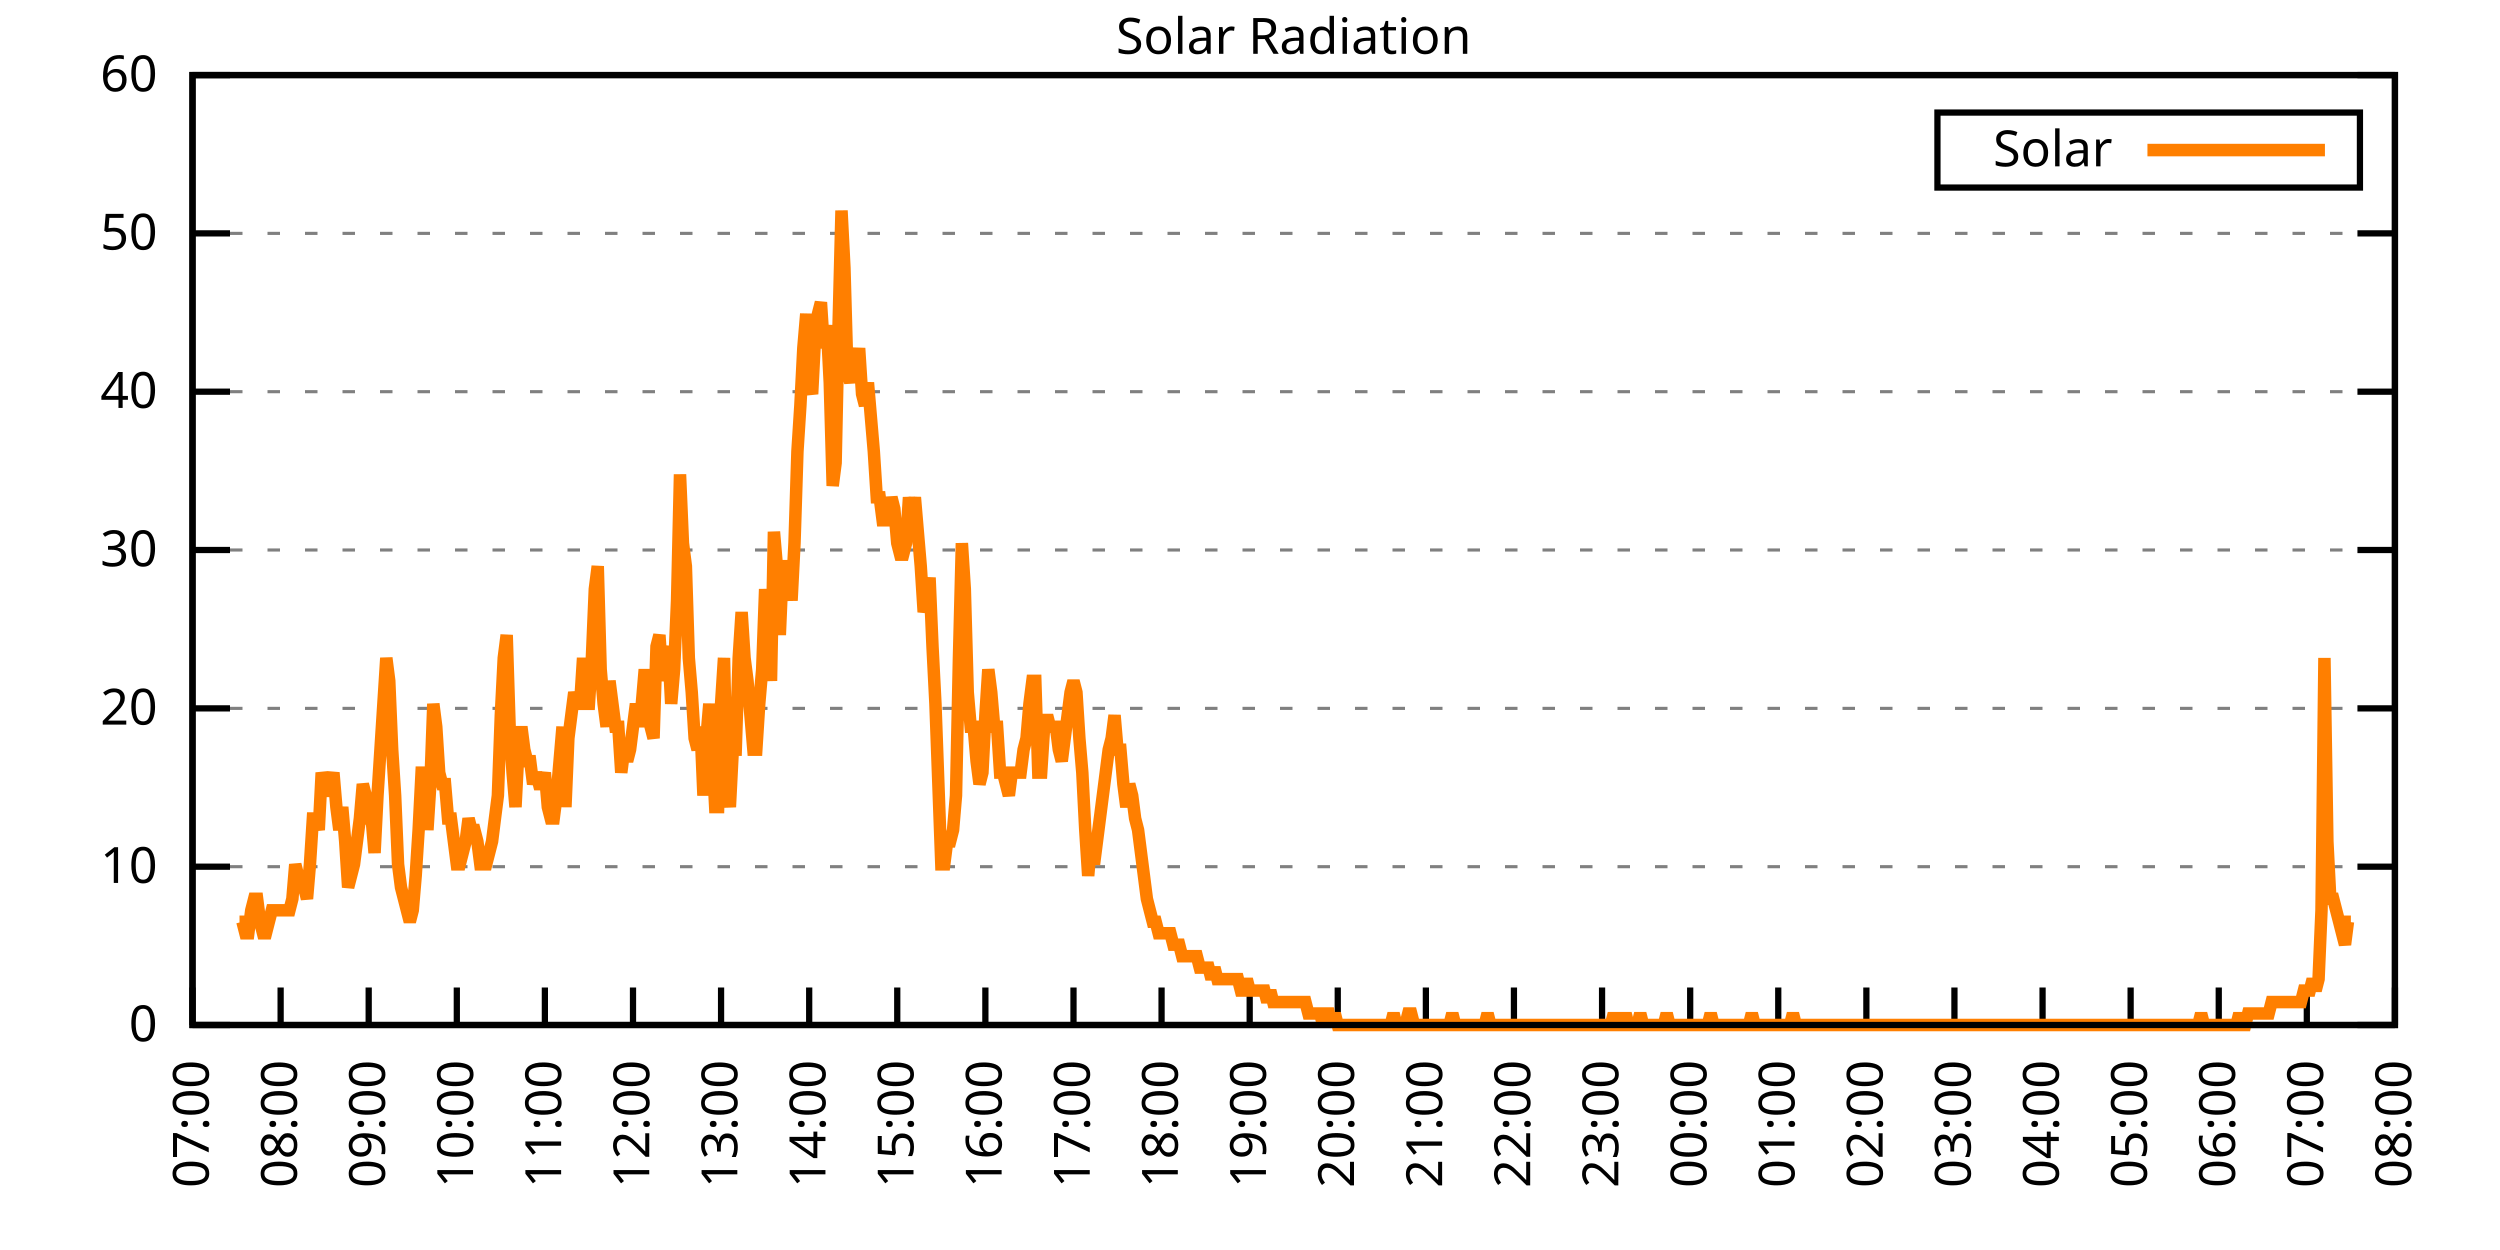
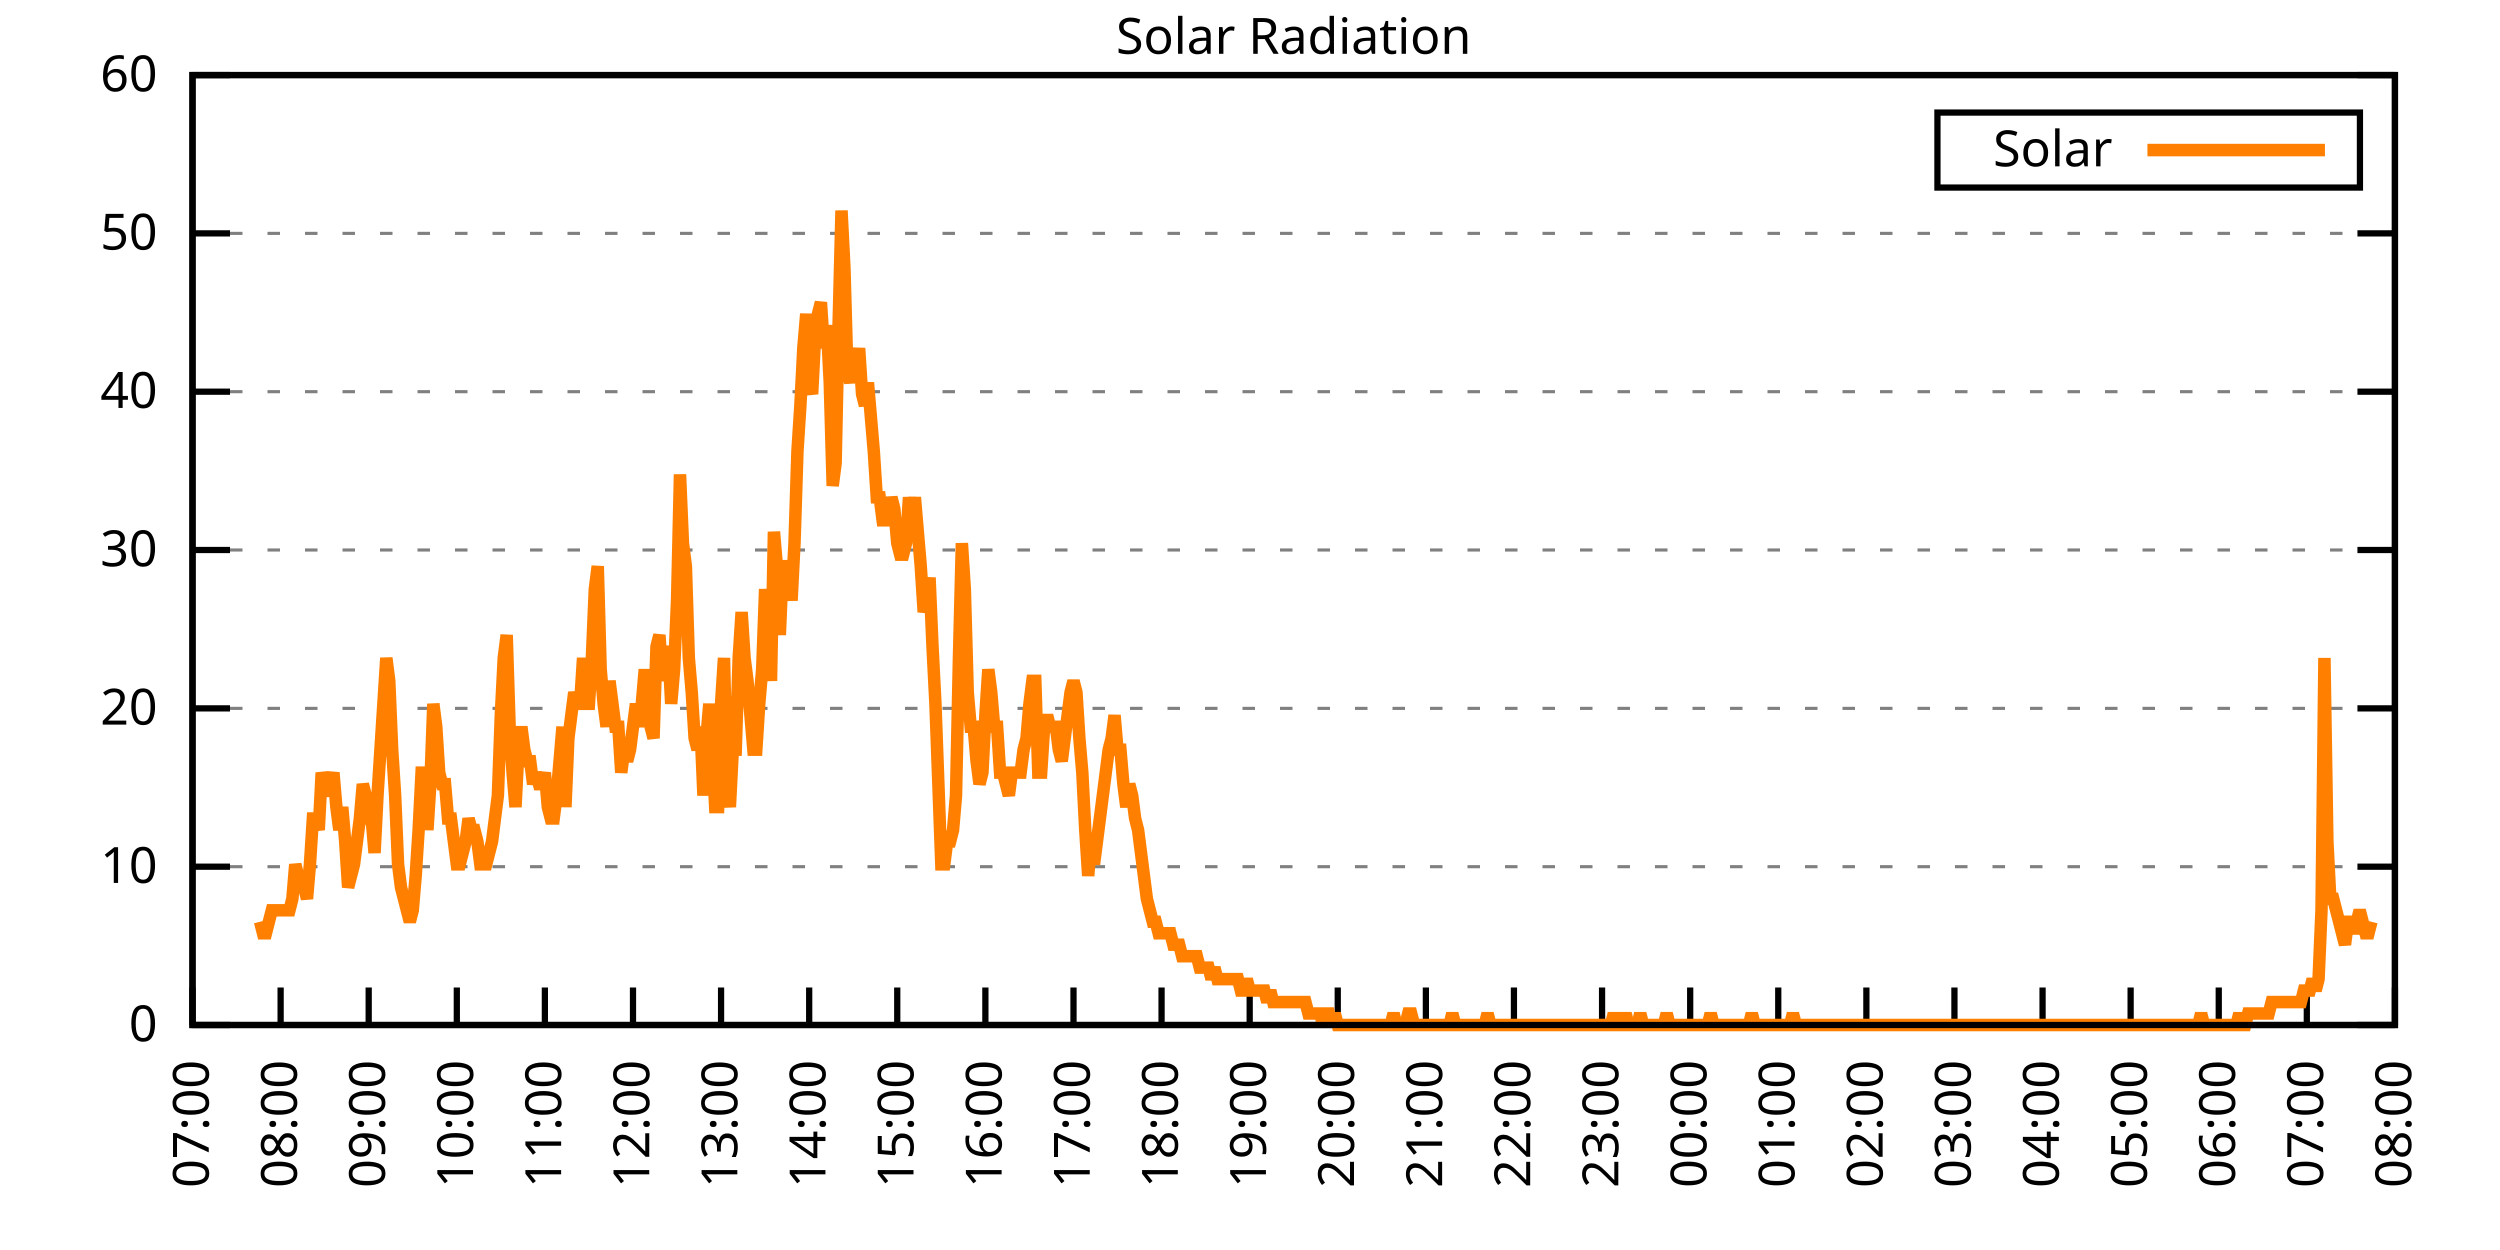
<svg xmlns="http://www.w3.org/2000/svg" xmlns:xlink="http://www.w3.org/1999/xlink" width="400" height="200" viewBox="0 0 400 200">
  <g id="gnuplot_canvas">
    <rect x="0" y="0" width="400" height="200" fill="none" />
    <defs>
      <circle id="gpDot" r="0.5" stroke-width="0.5" stroke="currentColor" />
      <path id="gpPt0" stroke-width="0.333" stroke="currentColor" d="M-1,0 h2 M0,-1 v2" />
      <path id="gpPt1" stroke-width="0.333" stroke="currentColor" d="M-1,-1 L1,1 M1,-1 L-1,1" />
      <path id="gpPt2" stroke-width="0.333" stroke="currentColor" d="M-1,0 L1,0 M0,-1 L0,1 M-1,-1 L1,1 M-1,1 L1,-1" />
      <rect id="gpPt3" stroke-width="0.333" stroke="currentColor" x="-1" y="-1" width="2" height="2" />
      <rect id="gpPt4" stroke-width="0.333" stroke="currentColor" fill="currentColor" x="-1" y="-1" width="2" height="2" />
      <circle id="gpPt5" stroke-width="0.333" stroke="currentColor" cx="0" cy="0" r="1" />
      <use xlink:href="#gpPt5" id="gpPt6" fill="currentColor" stroke="none" />
      <path id="gpPt7" stroke-width="0.333" stroke="currentColor" d="M0,-1.33 L-1.33,0.67 L1.33,0.67 z" />
      <use xlink:href="#gpPt7" id="gpPt8" fill="currentColor" stroke="none" />
      <use xlink:href="#gpPt7" id="gpPt9" stroke="currentColor" transform="rotate(180)" />
      <use xlink:href="#gpPt9" id="gpPt10" fill="currentColor" stroke="none" />
      <use xlink:href="#gpPt3" id="gpPt11" stroke="currentColor" transform="rotate(45)" />
      <use xlink:href="#gpPt11" id="gpPt12" fill="currentColor" stroke="none" />
      <path id="gpPt13" stroke-width="0.333" stroke="currentColor" d="M0,1.330 L1.265,0.411 L0.782,-1.067 L-0.782,-1.076 L-1.265,0.411 z" />
      <use xlink:href="#gpPt13" id="gpPt14" fill="currentColor" stroke="none" />
      <filter id="textbox" filterUnits="objectBoundingBox" x="0" y="0" height="1" width="1">
        <feFlood flood-color="white" flood-opacity="1" result="bgnd" />
        <feComposite in="SourceGraphic" in2="bgnd" operator="atop" />
      </filter>
      <filter id="greybox" filterUnits="objectBoundingBox" x="0" y="0" height="1" width="1">
        <feFlood flood-color="lightgrey" flood-opacity="1" result="grey" />
        <feComposite in="SourceGraphic" in2="grey" operator="atop" />
      </filter>
    </defs>
    <g fill="none" color="white" stroke="currentColor" stroke-width="1.00" stroke-linecap="butt" stroke-linejoin="miter">
</g>
    <g fill="none" color="black" stroke="currentColor" stroke-width="1.00" stroke-linecap="butt" stroke-linejoin="miter">
      <g stroke="none" shape-rendering="crispEdges">
        <polygon fill="rgb(255, 255, 255)" points="30.80,164.00 383.18,164.00 383.18,12.02 30.80,12.02 " />
      </g>
    </g>
    <g fill="none" color="black" stroke="currentColor" stroke-width="1.00" stroke-linecap="butt" stroke-linejoin="miter">
</g>
    <g fill="none" color="black" stroke="black" stroke-width="0.50" stroke-linecap="butt" stroke-linejoin="miter">
</g>
    <g fill="none" color="gray" stroke="currentColor" stroke-width="0.50" stroke-linecap="butt" stroke-linejoin="miter">
      <path stroke="gray" stroke-dasharray="2,4" class="gridline" d="M30.80,164.00 L383.19,164.00  " />
    </g>
    <g fill="none" color="gray" stroke="gray" stroke-width="1.00" stroke-linecap="butt" stroke-linejoin="miter">
</g>
    <g fill="none" color="black" stroke="currentColor" stroke-width="1.00" stroke-linecap="butt" stroke-linejoin="miter">
      <path stroke="black" d="M30.80,164.00 L36.80,164.00 M383.19,164.00 L377.19,164.00  " />
      <g transform="translate(25.20,166.60)" stroke="none" fill="black" font-family="Sans" font-size="8.00" text-anchor="end">
        <text>
          <tspan font-family="Sans"> 0</tspan>
        </text>
      </g>
    </g>
    <g fill="none" color="black" stroke="currentColor" stroke-width="1.00" stroke-linecap="butt" stroke-linejoin="miter">
</g>
    <g fill="none" color="black" stroke="black" stroke-width="0.50" stroke-linecap="butt" stroke-linejoin="miter">
</g>
    <g fill="none" color="gray" stroke="currentColor" stroke-width="0.50" stroke-linecap="butt" stroke-linejoin="miter">
      <path stroke="gray" stroke-dasharray="2,4" class="gridline" d="M30.80,138.67 L383.19,138.67  " />
    </g>
    <g fill="none" color="gray" stroke="gray" stroke-width="1.00" stroke-linecap="butt" stroke-linejoin="miter">
</g>
    <g fill="none" color="black" stroke="currentColor" stroke-width="1.00" stroke-linecap="butt" stroke-linejoin="miter">
      <path stroke="black" d="M30.80,138.67 L36.80,138.67 M383.19,138.67 L377.19,138.67  " />
      <g transform="translate(25.20,141.27)" stroke="none" fill="black" font-family="Sans" font-size="8.00" text-anchor="end">
        <text>
          <tspan font-family="Sans"> 10</tspan>
        </text>
      </g>
    </g>
    <g fill="none" color="black" stroke="currentColor" stroke-width="1.00" stroke-linecap="butt" stroke-linejoin="miter">
</g>
    <g fill="none" color="black" stroke="black" stroke-width="0.50" stroke-linecap="butt" stroke-linejoin="miter">
</g>
    <g fill="none" color="gray" stroke="currentColor" stroke-width="0.50" stroke-linecap="butt" stroke-linejoin="miter">
      <path stroke="gray" stroke-dasharray="2,4" class="gridline" d="M30.80,113.34 L383.19,113.34  " />
    </g>
    <g fill="none" color="gray" stroke="gray" stroke-width="1.00" stroke-linecap="butt" stroke-linejoin="miter">
</g>
    <g fill="none" color="black" stroke="currentColor" stroke-width="1.00" stroke-linecap="butt" stroke-linejoin="miter">
      <path stroke="black" d="M30.80,113.34 L36.80,113.34 M383.19,113.34 L377.19,113.34  " />
      <g transform="translate(25.20,115.94)" stroke="none" fill="black" font-family="Sans" font-size="8.00" text-anchor="end">
        <text>
          <tspan font-family="Sans"> 20</tspan>
        </text>
      </g>
    </g>
    <g fill="none" color="black" stroke="currentColor" stroke-width="1.00" stroke-linecap="butt" stroke-linejoin="miter">
</g>
    <g fill="none" color="black" stroke="black" stroke-width="0.50" stroke-linecap="butt" stroke-linejoin="miter">
</g>
    <g fill="none" color="gray" stroke="currentColor" stroke-width="0.50" stroke-linecap="butt" stroke-linejoin="miter">
      <path stroke="gray" stroke-dasharray="2,4" class="gridline" d="M30.80,88.00 L383.19,88.00  " />
    </g>
    <g fill="none" color="gray" stroke="gray" stroke-width="1.00" stroke-linecap="butt" stroke-linejoin="miter">
</g>
    <g fill="none" color="black" stroke="currentColor" stroke-width="1.00" stroke-linecap="butt" stroke-linejoin="miter">
      <path stroke="black" d="M30.80,88.00 L36.80,88.00 M383.19,88.00 L377.19,88.00  " />
      <g transform="translate(25.20,90.60)" stroke="none" fill="black" font-family="Sans" font-size="8.00" text-anchor="end">
        <text>
          <tspan font-family="Sans"> 30</tspan>
        </text>
      </g>
    </g>
    <g fill="none" color="black" stroke="currentColor" stroke-width="1.00" stroke-linecap="butt" stroke-linejoin="miter">
</g>
    <g fill="none" color="black" stroke="black" stroke-width="0.50" stroke-linecap="butt" stroke-linejoin="miter">
</g>
    <g fill="none" color="gray" stroke="currentColor" stroke-width="0.50" stroke-linecap="butt" stroke-linejoin="miter">
      <path stroke="gray" stroke-dasharray="2,4" class="gridline" d="M30.80,62.67 L383.19,62.67  " />
    </g>
    <g fill="none" color="gray" stroke="gray" stroke-width="1.00" stroke-linecap="butt" stroke-linejoin="miter">
</g>
    <g fill="none" color="black" stroke="currentColor" stroke-width="1.00" stroke-linecap="butt" stroke-linejoin="miter">
      <path stroke="black" d="M30.80,62.67 L36.80,62.67 M383.19,62.67 L377.19,62.67  " />
      <g transform="translate(25.20,65.27)" stroke="none" fill="black" font-family="Sans" font-size="8.00" text-anchor="end">
        <text>
          <tspan font-family="Sans"> 40</tspan>
        </text>
      </g>
    </g>
    <g fill="none" color="black" stroke="currentColor" stroke-width="1.00" stroke-linecap="butt" stroke-linejoin="miter">
</g>
    <g fill="none" color="black" stroke="black" stroke-width="0.50" stroke-linecap="butt" stroke-linejoin="miter">
</g>
    <g fill="none" color="gray" stroke="currentColor" stroke-width="0.50" stroke-linecap="butt" stroke-linejoin="miter">
      <path stroke="gray" stroke-dasharray="2,4" class="gridline" d="M30.80,37.34 L383.19,37.34  " />
    </g>
    <g fill="none" color="gray" stroke="gray" stroke-width="1.00" stroke-linecap="butt" stroke-linejoin="miter">
</g>
    <g fill="none" color="black" stroke="currentColor" stroke-width="1.00" stroke-linecap="butt" stroke-linejoin="miter">
      <path stroke="black" d="M30.80,37.34 L36.80,37.34 M383.19,37.34 L377.19,37.34  " />
      <g transform="translate(25.20,39.94)" stroke="none" fill="black" font-family="Sans" font-size="8.00" text-anchor="end">
        <text>
          <tspan font-family="Sans"> 50</tspan>
        </text>
      </g>
    </g>
    <g fill="none" color="black" stroke="currentColor" stroke-width="1.00" stroke-linecap="butt" stroke-linejoin="miter">
</g>
    <g fill="none" color="black" stroke="black" stroke-width="0.50" stroke-linecap="butt" stroke-linejoin="miter">
</g>
    <g fill="none" color="gray" stroke="currentColor" stroke-width="0.50" stroke-linecap="butt" stroke-linejoin="miter">
      <path stroke="gray" stroke-dasharray="2,4" class="gridline" d="M30.80,12.01 L383.19,12.01  " />
    </g>
    <g fill="none" color="gray" stroke="gray" stroke-width="1.00" stroke-linecap="butt" stroke-linejoin="miter">
</g>
    <g fill="none" color="black" stroke="currentColor" stroke-width="1.00" stroke-linecap="butt" stroke-linejoin="miter">
      <path stroke="black" d="M30.80,12.01 L36.80,12.01 M383.19,12.01 L377.19,12.01  " />
      <g transform="translate(25.20,14.61)" stroke="none" fill="black" font-family="Sans" font-size="8.00" text-anchor="end">
        <text>
          <tspan font-family="Sans"> 60</tspan>
        </text>
      </g>
    </g>
    <g fill="none" color="black" stroke="currentColor" stroke-width="1.00" stroke-linecap="butt" stroke-linejoin="miter">
      <path stroke="black" d="M30.80,164.00 L30.80,158.00  " />
      <g transform="translate(33.40,169.60) rotate(270.00)" stroke="none" fill="black" font-family="Sans" font-size="8.00" text-anchor="end">
        <text>
          <tspan font-family="Sans">07:00</tspan>
        </text>
      </g>
    </g>
    <g fill="none" color="black" stroke="currentColor" stroke-width="1.00" stroke-linecap="butt" stroke-linejoin="miter">
      <path stroke="black" d="M44.90,164.00 L44.90,158.00  " />
      <g transform="translate(47.50,169.60) rotate(270.00)" stroke="none" fill="black" font-family="Sans" font-size="8.00" text-anchor="end">
        <text>
          <tspan font-family="Sans">08:00</tspan>
        </text>
      </g>
    </g>
    <g fill="none" color="black" stroke="currentColor" stroke-width="1.00" stroke-linecap="butt" stroke-linejoin="miter">
      <path stroke="black" d="M58.99,164.00 L58.99,158.00  " />
      <g transform="translate(61.59,169.60) rotate(270.00)" stroke="none" fill="black" font-family="Sans" font-size="8.00" text-anchor="end">
        <text>
          <tspan font-family="Sans">09:00</tspan>
        </text>
      </g>
    </g>
    <g fill="none" color="black" stroke="currentColor" stroke-width="1.00" stroke-linecap="butt" stroke-linejoin="miter">
      <path stroke="black" d="M73.09,164.00 L73.09,158.00  " />
      <g transform="translate(75.69,169.60) rotate(270.00)" stroke="none" fill="black" font-family="Sans" font-size="8.00" text-anchor="end">
        <text>
          <tspan font-family="Sans">10:00</tspan>
        </text>
      </g>
    </g>
    <g fill="none" color="black" stroke="currentColor" stroke-width="1.00" stroke-linecap="butt" stroke-linejoin="miter">
      <path stroke="black" d="M87.18,164.00 L87.18,158.00  " />
      <g transform="translate(89.78,169.60) rotate(270.00)" stroke="none" fill="black" font-family="Sans" font-size="8.00" text-anchor="end">
        <text>
          <tspan font-family="Sans">11:00</tspan>
        </text>
      </g>
    </g>
    <g fill="none" color="black" stroke="currentColor" stroke-width="1.00" stroke-linecap="butt" stroke-linejoin="miter">
      <path stroke="black" d="M101.28,164.00 L101.28,158.00  " />
      <g transform="translate(103.88,169.60) rotate(270.00)" stroke="none" fill="black" font-family="Sans" font-size="8.00" text-anchor="end">
        <text>
          <tspan font-family="Sans">12:00</tspan>
        </text>
      </g>
    </g>
    <g fill="none" color="black" stroke="currentColor" stroke-width="1.00" stroke-linecap="butt" stroke-linejoin="miter">
      <path stroke="black" d="M115.37,164.00 L115.37,158.00  " />
      <g transform="translate(117.97,169.60) rotate(270.00)" stroke="none" fill="black" font-family="Sans" font-size="8.00" text-anchor="end">
        <text>
          <tspan font-family="Sans">13:00</tspan>
        </text>
      </g>
    </g>
    <g fill="none" color="black" stroke="currentColor" stroke-width="1.00" stroke-linecap="butt" stroke-linejoin="miter">
      <path stroke="black" d="M129.47,164.00 L129.47,158.00  " />
      <g transform="translate(132.07,169.60) rotate(270.00)" stroke="none" fill="black" font-family="Sans" font-size="8.00" text-anchor="end">
        <text>
          <tspan font-family="Sans">14:00</tspan>
        </text>
      </g>
    </g>
    <g fill="none" color="black" stroke="currentColor" stroke-width="1.00" stroke-linecap="butt" stroke-linejoin="miter">
      <path stroke="black" d="M143.56,164.00 L143.56,158.00  " />
      <g transform="translate(146.16,169.60) rotate(270.00)" stroke="none" fill="black" font-family="Sans" font-size="8.00" text-anchor="end">
        <text>
          <tspan font-family="Sans">15:00</tspan>
        </text>
      </g>
    </g>
    <g fill="none" color="black" stroke="currentColor" stroke-width="1.00" stroke-linecap="butt" stroke-linejoin="miter">
      <path stroke="black" d="M157.66,164.00 L157.66,158.00  " />
      <g transform="translate(160.26,169.60) rotate(270.00)" stroke="none" fill="black" font-family="Sans" font-size="8.00" text-anchor="end">
        <text>
          <tspan font-family="Sans">16:00</tspan>
        </text>
      </g>
    </g>
    <g fill="none" color="black" stroke="currentColor" stroke-width="1.00" stroke-linecap="butt" stroke-linejoin="miter">
      <path stroke="black" d="M171.76,164.00 L171.76,158.00  " />
      <g transform="translate(174.36,169.60) rotate(270.00)" stroke="none" fill="black" font-family="Sans" font-size="8.00" text-anchor="end">
        <text>
          <tspan font-family="Sans">17:00</tspan>
        </text>
      </g>
    </g>
    <g fill="none" color="black" stroke="currentColor" stroke-width="1.00" stroke-linecap="butt" stroke-linejoin="miter">
      <path stroke="black" d="M185.85,164.00 L185.85,158.00  " />
      <g transform="translate(188.45,169.60) rotate(270.00)" stroke="none" fill="black" font-family="Sans" font-size="8.00" text-anchor="end">
        <text>
          <tspan font-family="Sans">18:00</tspan>
        </text>
      </g>
    </g>
    <g fill="none" color="black" stroke="currentColor" stroke-width="1.00" stroke-linecap="butt" stroke-linejoin="miter">
      <path stroke="black" d="M199.95,164.00 L199.95,158.00  " />
      <g transform="translate(202.55,169.60) rotate(270.00)" stroke="none" fill="black" font-family="Sans" font-size="8.00" text-anchor="end">
        <text>
          <tspan font-family="Sans">19:00</tspan>
        </text>
      </g>
    </g>
    <g fill="none" color="black" stroke="currentColor" stroke-width="1.00" stroke-linecap="butt" stroke-linejoin="miter">
      <path stroke="black" d="M214.04,164.00 L214.04,158.00  " />
      <g transform="translate(216.64,169.60) rotate(270.00)" stroke="none" fill="black" font-family="Sans" font-size="8.00" text-anchor="end">
        <text>
          <tspan font-family="Sans">20:00</tspan>
        </text>
      </g>
    </g>
    <g fill="none" color="black" stroke="currentColor" stroke-width="1.00" stroke-linecap="butt" stroke-linejoin="miter">
      <path stroke="black" d="M228.14,164.00 L228.14,158.00  " />
      <g transform="translate(230.74,169.60) rotate(270.00)" stroke="none" fill="black" font-family="Sans" font-size="8.00" text-anchor="end">
        <text>
          <tspan font-family="Sans">21:00</tspan>
        </text>
      </g>
    </g>
    <g fill="none" color="black" stroke="currentColor" stroke-width="1.00" stroke-linecap="butt" stroke-linejoin="miter">
      <path stroke="black" d="M242.23,164.00 L242.23,158.00  " />
      <g transform="translate(244.83,169.60) rotate(270.00)" stroke="none" fill="black" font-family="Sans" font-size="8.00" text-anchor="end">
        <text>
          <tspan font-family="Sans">22:00</tspan>
        </text>
      </g>
    </g>
    <g fill="none" color="black" stroke="currentColor" stroke-width="1.00" stroke-linecap="butt" stroke-linejoin="miter">
      <path stroke="black" d="M256.33,164.00 L256.33,158.00  " />
      <g transform="translate(258.93,169.60) rotate(270.00)" stroke="none" fill="black" font-family="Sans" font-size="8.00" text-anchor="end">
        <text>
          <tspan font-family="Sans">23:00</tspan>
        </text>
      </g>
    </g>
    <g fill="none" color="black" stroke="currentColor" stroke-width="1.00" stroke-linecap="butt" stroke-linejoin="miter">
      <path stroke="black" d="M270.43,164.00 L270.43,158.00  " />
      <g transform="translate(273.03,169.60) rotate(270.00)" stroke="none" fill="black" font-family="Sans" font-size="8.00" text-anchor="end">
        <text>
          <tspan font-family="Sans">00:00</tspan>
        </text>
      </g>
    </g>
    <g fill="none" color="black" stroke="currentColor" stroke-width="1.00" stroke-linecap="butt" stroke-linejoin="miter">
      <path stroke="black" d="M284.52,164.00 L284.52,158.00  " />
      <g transform="translate(287.12,169.60) rotate(270.00)" stroke="none" fill="black" font-family="Sans" font-size="8.00" text-anchor="end">
        <text>
          <tspan font-family="Sans">01:00</tspan>
        </text>
      </g>
    </g>
    <g fill="none" color="black" stroke="currentColor" stroke-width="1.00" stroke-linecap="butt" stroke-linejoin="miter">
      <path stroke="black" d="M298.62,164.00 L298.62,158.00  " />
      <g transform="translate(301.22,169.60) rotate(270.00)" stroke="none" fill="black" font-family="Sans" font-size="8.00" text-anchor="end">
        <text>
          <tspan font-family="Sans">02:00</tspan>
        </text>
      </g>
    </g>
    <g fill="none" color="black" stroke="currentColor" stroke-width="1.00" stroke-linecap="butt" stroke-linejoin="miter">
      <path stroke="black" d="M312.71,164.00 L312.71,158.00  " />
      <g transform="translate(315.31,169.60) rotate(270.00)" stroke="none" fill="black" font-family="Sans" font-size="8.00" text-anchor="end">
        <text>
          <tspan font-family="Sans">03:00</tspan>
        </text>
      </g>
    </g>
    <g fill="none" color="black" stroke="currentColor" stroke-width="1.00" stroke-linecap="butt" stroke-linejoin="miter">
      <path stroke="black" d="M326.81,164.00 L326.81,158.00  " />
      <g transform="translate(329.41,169.60) rotate(270.00)" stroke="none" fill="black" font-family="Sans" font-size="8.00" text-anchor="end">
        <text>
          <tspan font-family="Sans">04:00</tspan>
        </text>
      </g>
    </g>
    <g fill="none" color="black" stroke="currentColor" stroke-width="1.00" stroke-linecap="butt" stroke-linejoin="miter">
      <path stroke="black" d="M340.90,164.00 L340.90,158.00  " />
      <g transform="translate(343.50,169.60) rotate(270.00)" stroke="none" fill="black" font-family="Sans" font-size="8.00" text-anchor="end">
        <text>
          <tspan font-family="Sans">05:00</tspan>
        </text>
      </g>
    </g>
    <g fill="none" color="black" stroke="currentColor" stroke-width="1.00" stroke-linecap="butt" stroke-linejoin="miter">
      <path stroke="black" d="M355.00,164.00 L355.00,158.00  " />
      <g transform="translate(357.60,169.60) rotate(270.00)" stroke="none" fill="black" font-family="Sans" font-size="8.00" text-anchor="end">
        <text>
          <tspan font-family="Sans">06:00</tspan>
        </text>
      </g>
    </g>
    <g fill="none" color="black" stroke="currentColor" stroke-width="1.00" stroke-linecap="butt" stroke-linejoin="miter">
      <path stroke="black" d="M369.09,164.00 L369.09,158.00  " />
      <g transform="translate(371.69,169.60) rotate(270.00)" stroke="none" fill="black" font-family="Sans" font-size="8.00" text-anchor="end">
        <text>
          <tspan font-family="Sans">07:00</tspan>
        </text>
      </g>
    </g>
    <g fill="none" color="black" stroke="currentColor" stroke-width="1.00" stroke-linecap="butt" stroke-linejoin="miter">
      <path stroke="black" d="M383.19,164.00 L383.19,158.00  " />
      <g transform="translate(385.79,169.60) rotate(270.00)" stroke="none" fill="black" font-family="Sans" font-size="8.00" text-anchor="end">
        <text>
          <tspan font-family="Sans">08:00</tspan>
        </text>
      </g>
    </g>
    <g fill="none" color="black" stroke="currentColor" stroke-width="1.00" stroke-linecap="butt" stroke-linejoin="miter">
</g>
    <g fill="none" color="black" stroke="currentColor" stroke-width="1.00" stroke-linecap="butt" stroke-linejoin="miter">
      <path stroke="black" d="M30.80,12.01 L30.80,164.00 L383.19,164.00 L383.19,12.01 L30.80,12.01 Z  " />
    </g>
    <g fill="none" color="black" stroke="currentColor" stroke-width="1.00" stroke-linecap="butt" stroke-linejoin="miter">
</g>
    <g fill="none" color="black" stroke="currentColor" stroke-width="1.00" stroke-linecap="butt" stroke-linejoin="miter">
      <path stroke="black" d="M309.99,30.01 L309.99,18.01 L377.59,18.01 L377.59,30.01 L309.99,30.01 Z  " />
    </g>
    <g id="Solar_Radiation_plot_1">
      <g fill="none" color="white" stroke="black" stroke-width="2.00" stroke-linecap="butt" stroke-linejoin="miter">
</g>
      <g fill="none" color="black" stroke="currentColor" stroke-width="2.00" stroke-linecap="butt" stroke-linejoin="miter">
        <g transform="translate(337.99,26.61)" stroke="none" fill="black" font-family="Sans" font-size="8.00" text-anchor="end">
          <text>
            <tspan font-family="Sans">Solar</tspan>
          </text>
        </g>
      </g>
      <g fill="none" color="black" stroke="currentColor" stroke-width="2.00" stroke-linecap="butt" stroke-linejoin="miter">
-         <path stroke="rgb(255, 127,   0)" d="M343.59,24.01 L371.99,24.01 M38.32,147.48 L38.79,147.48 L39.26,149.32 L39.73,149.32 L40.20,145.65 L40.67,143.81   L41.14,143.81 L41.61,147.48 L42.08,149.32 L42.55,149.32 L43.02,147.48 L43.49,145.65 L43.96,145.65 L44.43,145.65   L44.90,145.65 L45.37,145.65 L45.84,145.65 L46.31,145.65 L46.78,143.81 L47.24,138.30 L47.71,140.14 L48.18,141.98   L48.65,141.98 L49.12,143.81 L49.59,138.30 L50.06,130.96 L50.53,130.96 L51.00,132.80 L51.47,123.62 L51.94,125.46   L52.41,127.29 L52.88,125.46 L53.35,123.62 L53.82,129.13 L54.29,132.80 L54.76,129.13 L55.23,134.63 L55.70,141.98   L56.17,140.14 L56.64,138.30 L57.11,134.63 L57.58,130.96 L58.05,125.46 L58.52,127.29 L58.99,130.96 L59.46,130.96   L59.93,136.47 L60.40,127.29 L60.87,119.95 L61.34,112.61 L61.81,105.27 L62.28,108.94 L62.75,119.95 L63.22,127.29   L63.69,138.30 L64.16,141.98 L64.63,143.81 L65.10,145.65 L65.57,147.48 L66.04,145.65 L66.51,140.14 L66.98,132.80   L67.45,123.62 L67.92,123.62 L68.39,132.80 L68.86,125.46 L69.33,112.61 L69.80,116.28 L70.27,123.62 L70.74,125.46   L71.21,125.46 L71.68,130.96 L72.15,130.96 L72.62,134.63 L73.09,138.30 L73.56,138.30 L74.03,136.47 L74.50,134.63   L74.97,130.96 L75.44,132.80 L75.91,132.80 L76.38,134.63 L76.85,138.30 L77.32,138.30 L77.79,138.30 L78.26,136.47   L78.73,134.63 L79.19,130.96 L79.66,127.29 L80.13,114.44 L80.60,105.27 L81.07,101.60 L81.54,116.28 L82.01,123.62   L82.48,129.13 L82.95,119.95 L83.42,116.28 L83.89,119.95 L84.36,121.79 L84.83,121.79 L85.30,125.46 L85.77,123.62   L86.24,125.46 L86.71,125.46 L87.18,123.62 L87.65,129.13 L88.12,130.96 L88.59,130.96 L89.06,127.29 L89.53,121.79   L90.00,116.28 L90.47,129.13 L90.94,118.12 L91.41,114.44 L91.88,110.77 L92.35,112.61 L92.82,112.61 L93.29,105.27   L93.76,112.61 L94.23,112.61 L94.70,105.27 L95.17,94.26 L95.64,90.59 L96.11,107.10 L96.58,112.61 L97.05,116.28   L97.52,108.94 L97.99,112.61 L98.46,116.28 L98.93,116.28 L99.40,123.62 L99.87,119.95 L100.34,121.79 L100.81,119.95   L101.28,116.28 L101.75,112.61 L102.22,116.28 L102.69,112.61 L103.16,107.10 L103.63,112.61 L104.10,116.28 L104.57,118.12   L105.04,103.43 L105.51,101.60 L105.98,108.94 L106.45,105.27 L106.92,103.43 L107.39,112.61 L107.86,107.10 L108.33,96.09   L108.80,75.90 L109.27,86.91 L109.74,90.59 L110.21,105.27 L110.68,110.77 L111.14,118.12 L111.61,119.95 L112.08,116.28   L112.55,127.29 L113.02,118.12 L113.49,112.61 L113.96,119.95 L114.43,129.13 L114.90,129.13 L115.37,112.61 L115.84,105.27   L116.31,125.46 L116.78,129.13 L117.25,119.95 L117.72,119.95 L118.19,105.27 L118.66,97.93 L119.13,105.27 L119.60,108.94   L120.07,114.44 L120.54,119.95 L121.01,119.95 L121.48,112.61 L121.95,107.10 L122.42,94.26 L122.89,101.60 L123.36,108.94   L123.83,85.08 L124.30,90.59 L124.77,101.60 L125.24,90.59 L125.71,90.59 L126.18,90.59 L126.65,96.09 L127.12,86.91   L127.59,72.23 L128.06,64.89 L128.53,55.71 L129.00,50.21 L129.47,61.22 L129.94,63.05 L130.41,53.88 L130.88,50.21   L131.35,48.37 L131.82,55.71 L132.29,52.04 L132.76,61.22 L133.23,77.74 L133.70,74.07 L134.17,52.04 L134.64,33.69   L135.11,42.87 L135.58,59.38 L136.05,61.22 L136.52,57.55 L136.99,59.38 L137.46,55.71 L137.93,63.05 L138.40,64.89   L138.87,61.22 L139.34,66.73 L139.81,72.23 L140.28,79.57 L140.75,79.57 L141.22,83.24 L141.69,83.24 L142.16,83.24   L142.63,79.57 L143.09,81.41 L143.56,86.91 L144.03,88.75 L144.50,88.75 L144.97,86.91 L145.44,79.57 L145.91,83.24   L146.38,79.57 L146.85,85.08 L147.32,90.59 L147.79,97.93 L148.26,96.09 L148.73,92.42 L149.20,103.43 L149.67,112.61   L150.14,125.46 L150.61,138.30 L151.08,138.30 L151.55,134.63 L152.02,134.63 L152.49,132.80 L152.96,127.29 L153.43,105.27   L153.90,86.91 L154.37,94.26 L154.84,110.77 L155.31,116.28 L155.78,116.28 L156.25,121.79 L156.72,125.46 L157.19,123.62   L157.66,114.44 L158.13,107.10 L158.60,110.77 L159.07,116.28 L159.54,116.28 L160.01,123.62 L160.48,123.62 L160.95,125.46   L161.42,127.29 L161.89,123.62 L162.36,123.62 L162.83,123.62 L163.30,123.62 L163.77,119.95 L164.24,118.12 L164.71,112.61   L165.18,108.94 L165.65,108.94 L166.12,123.62 L166.59,123.62 L167.06,116.28 L167.53,114.44 L168.00,116.28 L168.47,116.28   L168.94,116.28 L169.41,119.95 L169.88,121.79 L170.35,118.12 L170.82,114.44 L171.29,110.77 L171.76,108.94 L172.23,110.77   L172.70,118.12 L173.17,123.62 L173.64,132.80 L174.11,140.14 L174.58,134.63 L175.04,138.30 L175.51,134.63 L175.98,130.96   L176.45,127.29 L176.92,123.62 L177.39,119.95 L177.86,118.12 L178.33,114.44 L178.80,119.95 L179.27,119.95 L179.74,125.46   L180.21,129.13 L180.68,125.46 L181.15,127.29 L181.62,130.96 L182.09,132.80 L182.56,136.47 L183.03,140.14 L183.50,143.81   L183.97,145.65 L184.44,147.48 L184.91,147.48 L185.38,149.32 L185.85,149.32 L186.32,149.32 L186.79,149.32 L187.26,149.32   L187.73,151.15 L188.20,151.15 L188.67,151.15 L189.14,152.99 L189.61,152.99 L190.08,152.99 L190.55,152.99 L191.02,152.99   L191.49,152.99 L191.96,154.82 L192.43,154.82 L192.90,154.82 L193.37,154.82 L193.84,156.66 L194.31,154.82 L194.78,156.66   L195.25,156.66 L195.72,156.66 L196.19,156.66 L196.66,156.66 L197.13,156.66 L197.60,156.66 L198.07,156.66 L198.54,158.49   L199.01,158.49 L199.48,156.66 L199.95,158.49 L200.42,158.49 L200.89,158.49 L201.36,158.49 L201.83,158.49 L202.30,158.49   L202.77,160.33 L203.24,158.49 L203.71,160.33 L204.18,160.33 L204.65,160.33 L205.12,160.33 L205.59,160.33 L206.06,160.33   L206.53,160.33 L207.00,160.33 L207.46,160.33 L207.93,160.33 L208.40,160.33 L208.87,160.33 L209.34,162.16 L209.81,162.16   L210.28,162.16 L210.75,162.16 L211.22,162.16 L211.69,164.00 L212.16,162.16 L212.63,162.16 L213.10,164.00 L213.57,162.16   L214.04,164.00 L214.51,164.00 L214.98,164.00 L215.45,164.00 L215.92,164.00 L216.39,164.00 L216.86,164.00 L217.33,164.00   L217.80,164.00 L218.27,164.00 L218.74,164.00 L219.21,164.00 L219.68,164.00 L220.15,164.00 L220.62,164.00 L221.09,164.00   L221.56,164.00 L222.03,164.00 L222.50,164.00 L222.97,162.16 L223.44,164.00 L223.91,164.00 L224.38,164.00 L224.85,164.00   L225.32,162.16 L225.79,162.16 L226.26,164.00 L226.73,164.00 L227.20,164.00 L227.67,164.00 L228.14,164.00 L228.61,164.00   L229.08,164.00 L229.55,164.00 L230.02,164.00 L230.49,164.00 L230.96,164.00 L231.43,164.00 L231.90,164.00 L232.37,162.16   L232.84,164.00 L233.31,164.00 L233.78,164.00 L234.25,164.00 L234.72,164.00 L235.19,164.00 L235.66,164.00 L236.13,164.00   L236.60,164.00 L237.07,164.00 L237.54,164.00 L238.01,162.16 L238.48,164.00 L238.95,164.00 L239.41,164.00 L239.88,164.00   L240.35,164.00 L240.82,164.00 L241.29,164.00 L241.76,164.00 L242.23,164.00 L242.70,164.00 L243.17,164.00 L243.64,164.00   L244.11,164.00 L244.58,164.00 L245.05,164.00 L245.52,164.00 L245.99,164.00 L246.46,164.00 L246.93,164.00 L247.40,164.00   L247.87,164.00 L248.34,164.00 L248.81,164.00 L249.28,164.00 L249.75,164.00 L250.22,164.00 L250.69,164.00 L251.16,164.00   L251.63,164.00 L252.10,164.00 L252.57,164.00 L253.04,164.00 L253.51,164.00 L253.98,164.00 L254.45,164.00 L254.92,164.00   L255.39,164.00 L255.86,164.00 L256.33,164.00 L256.80,164.00 L257.27,164.00 L257.74,164.00 L258.21,162.16 L258.68,164.00   L259.15,164.00 L259.62,164.00 L260.09,162.16 L260.56,164.00 L261.03,164.00 L261.50,164.00 L261.97,164.00 L262.44,162.16   L262.91,164.00 L263.38,164.00 L263.85,164.00 L264.32,164.00 L264.79,164.00 L265.26,164.00 L265.73,164.00 L266.20,164.00   L266.67,162.16 L267.14,164.00 L267.61,164.00 L268.08,164.00 L268.55,164.00 L269.02,164.00 L269.49,164.00 L269.96,164.00   L270.43,164.00 L270.90,164.00 L271.36,164.00 L271.83,164.00 L272.30,164.00 L272.77,164.00 L273.24,164.00 L273.71,162.16   L274.18,164.00 L274.65,164.00 L275.12,164.00 L275.59,164.00 L276.06,164.00 L276.53,164.00 L277.00,164.00 L277.47,164.00   L277.94,164.00 L278.41,164.00 L278.88,164.00 L279.35,164.00 L279.82,164.00 L280.29,162.16 L280.76,164.00 L281.23,164.00   L281.70,164.00 L282.17,164.00 L282.64,164.00 L283.11,164.00 L283.58,164.00 L284.05,164.00 L284.52,164.00 L284.99,164.00   L285.46,164.00 L285.93,164.00 L286.40,164.00 L286.87,162.16 L287.34,164.00 L287.81,164.00 L288.28,164.00 L288.75,164.00   L289.22,164.00 L289.69,164.00 L290.16,164.00 L290.63,164.00 L291.10,164.00 L291.57,164.00 L292.04,164.00 L292.51,164.00   L292.98,164.00 L293.45,164.00 L293.92,164.00 L294.39,164.00 L294.86,164.00 L295.33,164.00 L295.80,164.00 L296.27,164.00   L296.74,164.00 L297.21,164.00 L297.68,164.00 L298.15,164.00 L298.62,164.00 L299.09,164.00 L299.56,164.00 L300.03,164.00   L300.50,164.00 L300.97,164.00 L301.44,164.00 L301.91,164.00 L302.38,164.00 L302.85,164.00 L303.31,164.00 L303.78,164.00   L304.25,164.00 L304.72,164.00 L305.19,164.00 L305.66,164.00 L306.13,164.00 L306.60,164.00 L307.07,164.00 L307.54,164.00   L308.01,164.00 L308.48,164.00 L308.95,164.00 L309.42,164.00 L309.89,164.00 L310.36,164.00 L310.83,164.00 L311.30,164.00   L311.77,164.00 L312.24,164.00 L312.71,164.00 L313.18,164.00 L313.65,164.00 L314.12,164.00 L314.59,164.00 L315.06,164.00   L315.53,164.00 L316.00,164.00 L316.47,164.00 L316.94,164.00 L317.41,164.00 L317.88,164.00 L318.35,164.00 L318.82,164.00   L319.29,164.00 L319.76,164.00 L320.23,164.00 L320.70,164.00 L321.17,164.00 L321.64,164.00 L322.11,164.00 L322.58,164.00   L323.05,164.00 L323.52,164.00 L323.99,164.00 L324.46,164.00 L324.93,164.00 L325.40,164.00 L325.87,164.00 L326.34,164.00   L326.81,164.00 L327.28,164.00 L327.75,164.00 L328.22,164.00 L328.69,164.00 L329.16,164.00 L329.63,164.00 L330.10,164.00   L330.57,164.00 L331.04,164.00 L331.51,164.00 L331.98,164.00 L332.45,164.00 L332.92,164.00 L333.39,164.00 L333.86,164.00   L334.33,164.00 L334.80,164.00 L335.26,164.00 L335.73,164.00 L336.20,164.00 L336.67,164.00 L337.14,164.00 L337.61,164.00   L338.08,164.00 L338.55,164.00 L339.02,164.00 L339.49,164.00 L339.96,164.00 L340.43,164.00 L340.90,164.00 L341.37,164.00   L341.84,164.00 L342.31,164.00 L342.78,164.00 L343.25,164.00 L343.72,164.00 L344.19,164.00 L344.66,164.00 L345.13,164.00   L345.60,164.00 L346.07,164.00 L346.54,164.00 L347.01,164.00 L347.48,164.00 L347.95,164.00 L348.42,164.00 L348.89,164.00   L349.36,164.00 L349.83,164.00 L350.30,164.00 L350.77,164.00 L351.24,164.00 L351.71,164.00 L352.18,162.16 L352.65,164.00   L353.12,164.00 L353.59,164.00 L354.06,164.00 L354.53,164.00 L355.00,164.00 L355.47,164.00 L355.94,164.00 L356.41,164.00   L356.88,164.00 L357.35,164.00 L357.82,164.00 L358.29,162.16 L358.76,164.00 L359.23,164.00 L359.70,162.16 L360.17,162.16   L360.64,162.16 L361.11,162.16 L361.58,162.16 L362.05,162.16 L362.52,162.16 L362.99,162.16 L363.46,160.33 L363.93,160.33   L364.40,160.33 L364.87,160.33 L365.34,160.33 L365.81,160.33 L366.28,160.33 L366.75,160.33 L367.21,160.33 L367.68,160.33   L368.15,160.33 L368.62,158.49 L369.09,158.49 L369.56,158.49 L370.03,156.66 L370.50,158.49 L370.97,156.66 L371.44,145.65   L371.91,105.27 L372.38,134.63 L372.85,143.81 L373.32,143.81 L373.79,145.65 L374.26,147.48 L374.73,149.32 L375.20,151.15   L375.67,147.48 L376.14,147.48  " />
+         <path stroke="rgb(255, 127,   0)" d="M343.59,24.01 L371.99,24.01 M41.61,147.48 L42.08,149.32 L42.55,149.32 L43.02,147.48 L43.49,145.65 L43.96,145.65   L44.43,145.65 L44.90,145.65 L45.37,145.65 L45.84,145.65 L46.31,145.65 L46.78,143.81 L47.24,138.30 L47.71,140.14   L48.18,141.98 L48.65,141.98 L49.12,143.81 L49.59,138.30 L50.06,130.96 L50.53,130.96 L51.00,132.80 L51.47,123.62   L51.94,125.46 L52.41,127.29 L52.88,125.46 L53.35,123.62 L53.82,129.13 L54.29,132.80 L54.76,129.13 L55.23,134.63   L55.70,141.98 L56.17,140.14 L56.64,138.30 L57.11,134.63 L57.58,130.96 L58.05,125.46 L58.52,127.29 L58.99,130.96   L59.46,130.96 L59.93,136.47 L60.40,127.29 L60.87,119.95 L61.34,112.61 L61.81,105.27 L62.28,108.94 L62.75,119.95   L63.22,127.29 L63.69,138.30 L64.16,141.98 L64.63,143.81 L65.10,145.65 L65.57,147.48 L66.04,145.65 L66.51,140.14   L66.98,132.80 L67.45,123.62 L67.92,123.62 L68.39,132.80 L68.86,125.46 L69.33,112.61 L69.80,116.28 L70.27,123.62   L70.74,125.46 L71.21,125.46 L71.68,130.96 L72.15,130.96 L72.62,134.63 L73.09,138.30 L73.56,138.30 L74.03,136.47   L74.50,134.63 L74.97,130.96 L75.44,132.80 L75.91,132.80 L76.38,134.63 L76.85,138.30 L77.32,138.30 L77.79,138.30   L78.26,136.47 L78.73,134.63 L79.19,130.96 L79.66,127.29 L80.13,114.44 L80.60,105.27 L81.07,101.60 L81.54,116.28   L82.01,123.62 L82.48,129.13 L82.95,119.95 L83.42,116.28 L83.89,119.95 L84.36,121.79 L84.83,121.79 L85.30,125.46   L85.77,123.62 L86.24,125.46 L86.71,125.46 L87.18,123.62 L87.65,129.13 L88.12,130.96 L88.59,130.96 L89.06,127.29   L89.53,121.79 L90.00,116.28 L90.47,129.13 L90.94,118.12 L91.41,114.44 L91.88,110.77 L92.35,112.61 L92.82,112.61   L93.29,105.27 L93.76,112.61 L94.23,112.61 L94.70,105.27 L95.17,94.26 L95.64,90.59 L96.11,107.10 L96.58,112.61   L97.05,116.28 L97.52,108.94 L97.99,112.61 L98.46,116.28 L98.93,116.28 L99.40,123.62 L99.87,119.95 L100.34,121.79   L100.81,119.95 L101.28,116.28 L101.75,112.61 L102.22,116.28 L102.69,112.61 L103.16,107.10 L103.63,112.61 L104.10,116.28   L104.57,118.12 L105.04,103.43 L105.51,101.60 L105.98,108.94 L106.45,105.27 L106.92,103.43 L107.39,112.61 L107.86,107.10   L108.33,96.09 L108.80,75.90 L109.27,86.91 L109.74,90.59 L110.21,105.27 L110.68,110.77 L111.14,118.12 L111.61,119.95   L112.08,116.28 L112.55,127.29 L113.02,118.12 L113.49,112.61 L113.96,119.95 L114.43,129.13 L114.90,129.13 L115.37,112.61   L115.84,105.27 L116.31,125.46 L116.78,129.13 L117.25,119.95 L117.72,119.95 L118.19,105.27 L118.66,97.93 L119.13,105.27   L119.60,108.94 L120.07,114.44 L120.54,119.95 L121.01,119.95 L121.48,112.61 L121.95,107.10 L122.42,94.26 L122.89,101.60   L123.36,108.94 L123.83,85.08 L124.30,90.59 L124.77,101.60 L125.24,90.59 L125.71,90.59 L126.18,90.59 L126.65,96.09   L127.12,86.91 L127.59,72.23 L128.06,64.89 L128.53,55.71 L129.00,50.21 L129.47,61.22 L129.94,63.05 L130.41,53.88   L130.88,50.21 L131.35,48.37 L131.82,55.71 L132.29,52.04 L132.76,61.22 L133.23,77.74 L133.70,74.07 L134.17,52.04   L134.64,33.69 L135.11,42.87 L135.58,59.38 L136.05,61.22 L136.52,57.55 L136.99,59.38 L137.46,55.71 L137.93,63.05   L138.40,64.89 L138.87,61.22 L139.34,66.73 L139.81,72.23 L140.28,79.57 L140.75,79.57 L141.22,83.24 L141.69,83.24   L142.16,83.24 L142.63,79.57 L143.09,81.41 L143.56,86.91 L144.03,88.75 L144.50,88.75 L144.97,86.91 L145.44,79.57   L145.91,83.24 L146.38,79.57 L146.85,85.08 L147.32,90.59 L147.79,97.93 L148.26,96.09 L148.73,92.42 L149.20,103.43   L149.67,112.61 L150.14,125.46 L150.61,138.30 L151.08,138.30 L151.55,134.63 L152.02,134.63 L152.49,132.80 L152.96,127.29   L153.43,105.27 L153.90,86.91 L154.37,94.26 L154.84,110.77 L155.31,116.28 L155.78,116.28 L156.25,121.79 L156.72,125.46   L157.19,123.62 L157.66,114.44 L158.13,107.10 L158.60,110.77 L159.07,116.28 L159.54,116.28 L160.01,123.62 L160.48,123.62   L160.95,125.46 L161.42,127.29 L161.89,123.62 L162.36,123.62 L162.83,123.62 L163.30,123.62 L163.77,119.95 L164.24,118.12   L164.71,112.61 L165.18,108.94 L165.65,108.94 L166.12,123.62 L166.59,123.62 L167.06,116.28 L167.53,114.44 L168.00,116.28   L168.47,116.28 L168.94,116.28 L169.41,119.95 L169.88,121.79 L170.35,118.12 L170.82,114.44 L171.29,110.77 L171.76,108.94   L172.23,110.77 L172.70,118.12 L173.17,123.62 L173.64,132.80 L174.11,140.14 L174.58,134.63 L175.04,138.30 L175.51,134.63   L175.98,130.96 L176.45,127.29 L176.92,123.62 L177.39,119.95 L177.86,118.12 L178.33,114.44 L178.80,119.95 L179.27,119.95   L179.74,125.46 L180.21,129.13 L180.68,125.46 L181.15,127.29 L181.62,130.96 L182.09,132.80 L182.56,136.47 L183.03,140.14   L183.50,143.81 L183.97,145.65 L184.44,147.48 L184.91,147.48 L185.38,149.32 L185.85,149.32 L186.32,149.32 L186.79,149.32   L187.26,149.32 L187.73,151.15 L188.20,151.15 L188.67,151.15 L189.14,152.99 L189.61,152.99 L190.08,152.99 L190.55,152.99   L191.02,152.99 L191.49,152.99 L191.96,154.82 L192.43,154.82 L192.90,154.82 L193.37,154.82 L193.84,156.66 L194.31,154.82   L194.78,156.66 L195.25,156.66 L195.72,156.66 L196.19,156.66 L196.66,156.66 L197.13,156.66 L197.60,156.66 L198.07,156.66   L198.54,158.49 L199.01,158.49 L199.48,156.66 L199.95,158.49 L200.42,158.49 L200.89,158.49 L201.36,158.49 L201.83,158.49   L202.30,158.49 L202.77,160.33 L203.24,158.49 L203.71,160.33 L204.18,160.33 L204.65,160.33 L205.12,160.33 L205.59,160.33   L206.06,160.33 L206.53,160.33 L207.00,160.33 L207.46,160.33 L207.93,160.33 L208.40,160.33 L208.87,160.33 L209.34,162.16   L209.81,162.16 L210.28,162.16 L210.75,162.16 L211.22,162.16 L211.69,164.00 L212.16,162.16 L212.63,162.16 L213.10,164.00   L213.57,162.16 L214.04,164.00 L214.51,164.00 L214.98,164.00 L215.45,164.00 L215.92,164.00 L216.39,164.00 L216.86,164.00   L217.33,164.00 L217.80,164.00 L218.27,164.00 L218.74,164.00 L219.21,164.00 L219.68,164.00 L220.15,164.00 L220.62,164.00   L221.09,164.00 L221.56,164.00 L222.03,164.00 L222.50,164.00 L222.97,162.16 L223.44,164.00 L223.91,164.00 L224.38,164.00   L224.85,164.00 L225.32,162.16 L225.79,162.16 L226.26,164.00 L226.73,164.00 L227.20,164.00 L227.67,164.00 L228.14,164.00   L228.61,164.00 L229.08,164.00 L229.55,164.00 L230.02,164.00 L230.49,164.00 L230.96,164.00 L231.43,164.00 L231.90,164.00   L232.37,162.16 L232.84,164.00 L233.31,164.00 L233.78,164.00 L234.25,164.00 L234.72,164.00 L235.19,164.00 L235.66,164.00   L236.13,164.00 L236.60,164.00 L237.07,164.00 L237.54,164.00 L238.01,162.16 L238.48,164.00 L238.95,164.00 L239.41,164.00   L239.88,164.00 L240.35,164.00 L240.82,164.00 L241.29,164.00 L241.76,164.00 L242.23,164.00 L242.70,164.00 L243.17,164.00   L243.64,164.00 L244.11,164.00 L244.58,164.00 L245.05,164.00 L245.52,164.00 L245.99,164.00 L246.46,164.00 L246.93,164.00   L247.40,164.00 L247.87,164.00 L248.34,164.00 L248.81,164.00 L249.28,164.00 L249.75,164.00 L250.22,164.00 L250.69,164.00   L251.16,164.00 L251.63,164.00 L252.10,164.00 L252.57,164.00 L253.04,164.00 L253.51,164.00 L253.98,164.00 L254.45,164.00   L254.92,164.00 L255.39,164.00 L255.86,164.00 L256.33,164.00 L256.80,164.00 L257.27,164.00 L257.74,164.00 L258.21,162.16   L258.68,164.00 L259.15,164.00 L259.62,164.00 L260.09,162.16 L260.56,164.00 L261.03,164.00 L261.50,164.00 L261.97,164.00   L262.44,162.16 L262.91,164.00 L263.38,164.00 L263.85,164.00 L264.32,164.00 L264.79,164.00 L265.26,164.00 L265.73,164.00   L266.20,164.00 L266.67,162.16 L267.14,164.00 L267.61,164.00 L268.08,164.00 L268.55,164.00 L269.02,164.00 L269.49,164.00   L269.96,164.00 L270.43,164.00 L270.90,164.00 L271.36,164.00 L271.83,164.00 L272.30,164.00 L272.77,164.00 L273.24,164.00   L273.71,162.16 L274.18,164.00 L274.65,164.00 L275.12,164.00 L275.59,164.00 L276.06,164.00 L276.53,164.00 L277.00,164.00   L277.47,164.00 L277.94,164.00 L278.41,164.00 L278.88,164.00 L279.35,164.00 L279.82,164.00 L280.29,162.16 L280.76,164.00   L281.23,164.00 L281.70,164.00 L282.17,164.00 L282.64,164.00 L283.11,164.00 L283.58,164.00 L284.05,164.00 L284.52,164.00   L284.99,164.00 L285.46,164.00 L285.93,164.00 L286.40,164.00 L286.87,162.16 L287.34,164.00 L287.81,164.00 L288.28,164.00   L288.75,164.00 L289.22,164.00 L289.69,164.00 L290.16,164.00 L290.63,164.00 L291.10,164.00 L291.57,164.00 L292.04,164.00   L292.51,164.00 L292.98,164.00 L293.45,164.00 L293.92,164.00 L294.39,164.00 L294.86,164.00 L295.33,164.00 L295.80,164.00   L296.27,164.00 L296.74,164.00 L297.21,164.00 L297.68,164.00 L298.15,164.00 L298.62,164.00 L299.09,164.00 L299.56,164.00   L300.03,164.00 L300.50,164.00 L300.97,164.00 L301.44,164.00 L301.91,164.00 L302.38,164.00 L302.85,164.00 L303.31,164.00   L303.78,164.00 L304.25,164.00 L304.72,164.00 L305.19,164.00 L305.66,164.00 L306.13,164.00 L306.60,164.00 L307.07,164.00   L307.54,164.00 L308.01,164.00 L308.48,164.00 L308.95,164.00 L309.42,164.00 L309.89,164.00 L310.36,164.00 L310.83,164.00   L311.30,164.00 L311.77,164.00 L312.24,164.00 L312.71,164.00 L313.18,164.00 L313.65,164.00 L314.12,164.00 L314.59,164.00   L315.06,164.00 L315.53,164.00 L316.00,164.00 L316.47,164.00 L316.94,164.00 L317.41,164.00 L317.88,164.00 L318.35,164.00   L318.82,164.00 L319.29,164.00 L319.76,164.00 L320.23,164.00 L320.70,164.00 L321.17,164.00 L321.64,164.00 L322.11,164.00   L322.58,164.00 L323.05,164.00 L323.52,164.00 L323.99,164.00 L324.46,164.00 L324.93,164.00 L325.40,164.00 L325.87,164.00   L326.34,164.00 L326.81,164.00 L327.28,164.00 L327.75,164.00 L328.22,164.00 L328.69,164.00 L329.16,164.00 L329.63,164.00   L330.10,164.00 L330.57,164.00 L331.04,164.00 L331.51,164.00 L331.98,164.00 L332.45,164.00 L332.92,164.00 L333.39,164.00   L333.86,164.00 L334.33,164.00 L334.80,164.00 L335.26,164.00 L335.73,164.00 L336.20,164.00 L336.67,164.00 L337.14,164.00   L337.61,164.00 L338.08,164.00 L338.55,164.00 L339.02,164.00 L339.49,164.00 L339.96,164.00 L340.43,164.00 L340.90,164.00   L341.37,164.00 L341.84,164.00 L342.31,164.00 L342.78,164.00 L343.25,164.00 L343.72,164.00 L344.19,164.00 L344.66,164.00   L345.13,164.00 L345.60,164.00 L346.07,164.00 L346.54,164.00 L347.01,164.00 L347.48,164.00 L347.95,164.00 L348.42,164.00   L348.89,164.00 L349.36,164.00 L349.83,164.00 L350.30,164.00 L350.77,164.00 L351.24,164.00 L351.71,164.00 L352.18,162.16   L352.65,164.00 L353.12,164.00 L353.59,164.00 L354.06,164.00 L354.53,164.00 L355.00,164.00 L355.47,164.00 L355.94,164.00   L356.41,164.00 L356.88,164.00 L357.35,164.00 L357.82,164.00 L358.29,162.16 L358.76,164.00 L359.23,164.00 L359.70,162.16   L360.17,162.16 L360.64,162.16 L361.11,162.16 L361.58,162.16 L362.05,162.16 L362.52,162.16 L362.99,162.16 L363.46,160.33   L363.93,160.33 L364.40,160.33 L364.87,160.33 L365.34,160.33 L365.81,160.33 L366.28,160.33 L366.75,160.33 L367.21,160.33   L367.68,160.33 L368.15,160.33 L368.62,158.49 L369.09,158.49 L369.56,158.49 L370.03,156.66 L370.50,158.49 L370.97,156.66   L371.44,145.65 L371.91,105.27 L372.38,134.63 L372.85,143.81 L373.32,143.81 L373.79,145.65 L374.26,147.48 L374.73,149.32   L375.20,151.15 L375.67,147.48 L376.14,147.48 L376.61,149.32 L377.08,147.48 L377.55,145.65 L378.02,147.48 L378.49,149.32   L378.96,149.32 L379.43,147.48  " />
      </g>
    </g>
    <g fill="none" color="black" stroke="currentColor" stroke-width="2.00" stroke-linecap="butt" stroke-linejoin="miter">
</g>
    <g fill="none" color="black" stroke="black" stroke-width="1.00" stroke-linecap="butt" stroke-linejoin="miter">
</g>
    <g fill="none" color="black" stroke="currentColor" stroke-width="1.00" stroke-linecap="butt" stroke-linejoin="miter">
      <path stroke="black" d="M30.80,12.01 L30.80,164.00 L383.19,164.00 L383.19,12.01 L30.80,12.01 Z  " />
      <g transform="translate(6.80,88.01) rotate(270.00)" stroke="none" fill="black" font-family="Sans" font-size="8.00" text-anchor="middle">
        <text />
      </g>
    </g>
    <g fill="none" color="black" stroke="currentColor" stroke-width="1.00" stroke-linecap="butt" stroke-linejoin="miter">
</g>
    <g fill="none" color="black" stroke="currentColor" stroke-width="1.00" stroke-linecap="butt" stroke-linejoin="miter">
      <g transform="translate(206.99,8.61)" stroke="none" fill="black" font-family="Sans" font-size="8.00" text-anchor="middle">
        <text>
          <tspan font-family="Sans">Solar Radiation</tspan>
        </text>
      </g>
    </g>
    <g fill="none" color="black" stroke="currentColor" stroke-width="1.00" stroke-linecap="butt" stroke-linejoin="miter">
</g>
  </g>
</svg>
